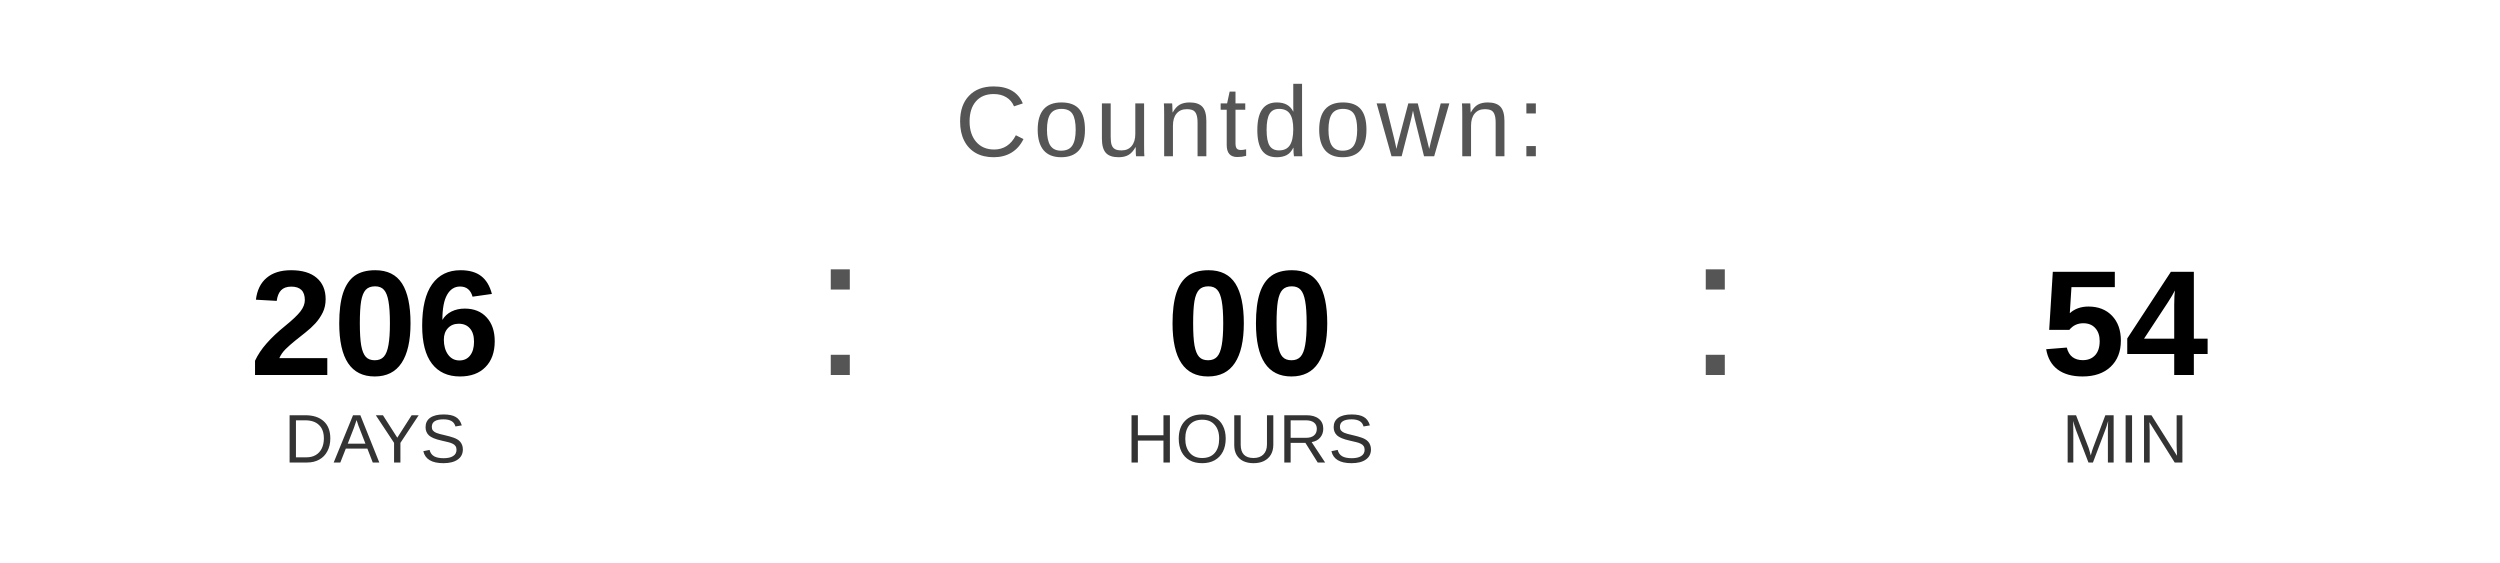
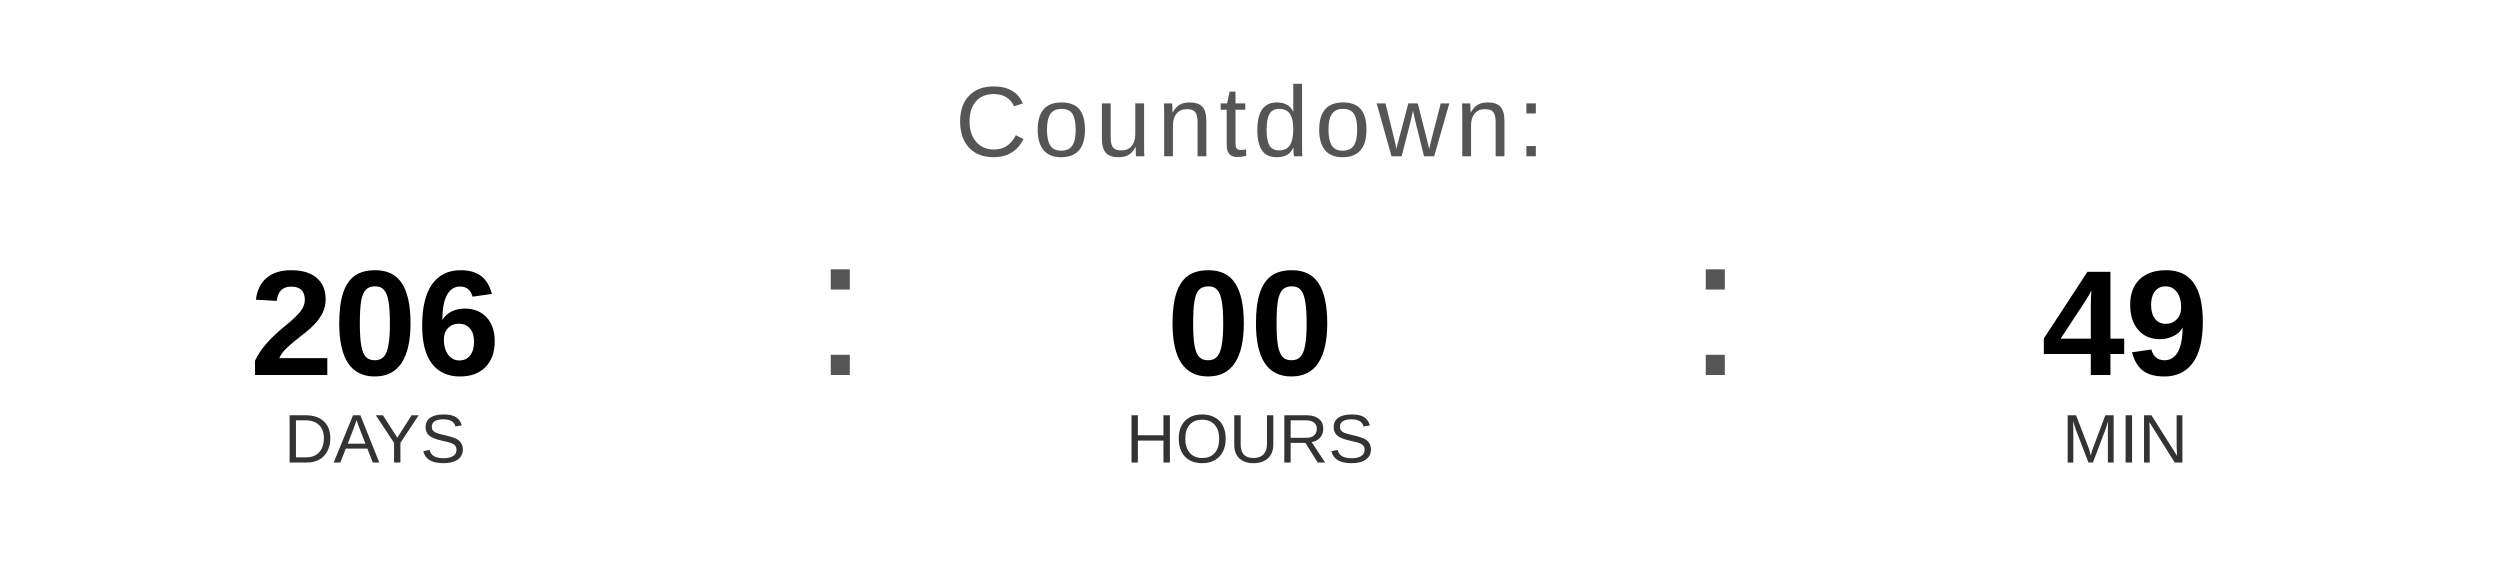
<svg xmlns="http://www.w3.org/2000/svg" width="400" height="90" viewBox="0 0 400 90">
  <text x="200" y="25" font-family="Arial, Helvetica, sans-serif" font-size="16" fill="#555555" text-anchor="middle" letter-spacing="1">
    Countdown:
  </text>
  <text x="60" y="60" font-family="Arial, Helvetica, sans-serif" font-size="24" font-weight="bold" fill="#000000" text-anchor="middle">206</text>
  <text x="60" y="74" font-family="Arial, Helvetica, sans-serif" font-size="11" fill="#333333" text-anchor="middle">DAYS</text>
  <text x="130" y="60" font-family="Arial, sans-serif" font-size="32" fill="#555555">:</text>
  <text x="200" y="60" font-family="Arial, Helvetica, sans-serif" font-size="24" font-weight="bold" fill="#000000" text-anchor="middle">00</text>
  <text x="200" y="74" font-family="Arial, Helvetica, sans-serif" font-size="11" fill="#333333" text-anchor="middle">HOURS</text>
  <text x="270" y="60" font-family="Arial, sans-serif" font-size="32" fill="#555555">:</text>
-   <text x="340" y="60" font-family="Arial, Helvetica, sans-serif" font-size="24" font-weight="bold" fill="#000000" text-anchor="middle">54</text>
+   <text x="340" y="60" font-family="Arial, Helvetica, sans-serif" font-size="24" font-weight="bold" fill="#000000" text-anchor="middle">49</text>
  <text x="340" y="74" font-family="Arial, Helvetica, sans-serif" font-size="11" fill="#333333" text-anchor="middle">MIN</text>
</svg>
